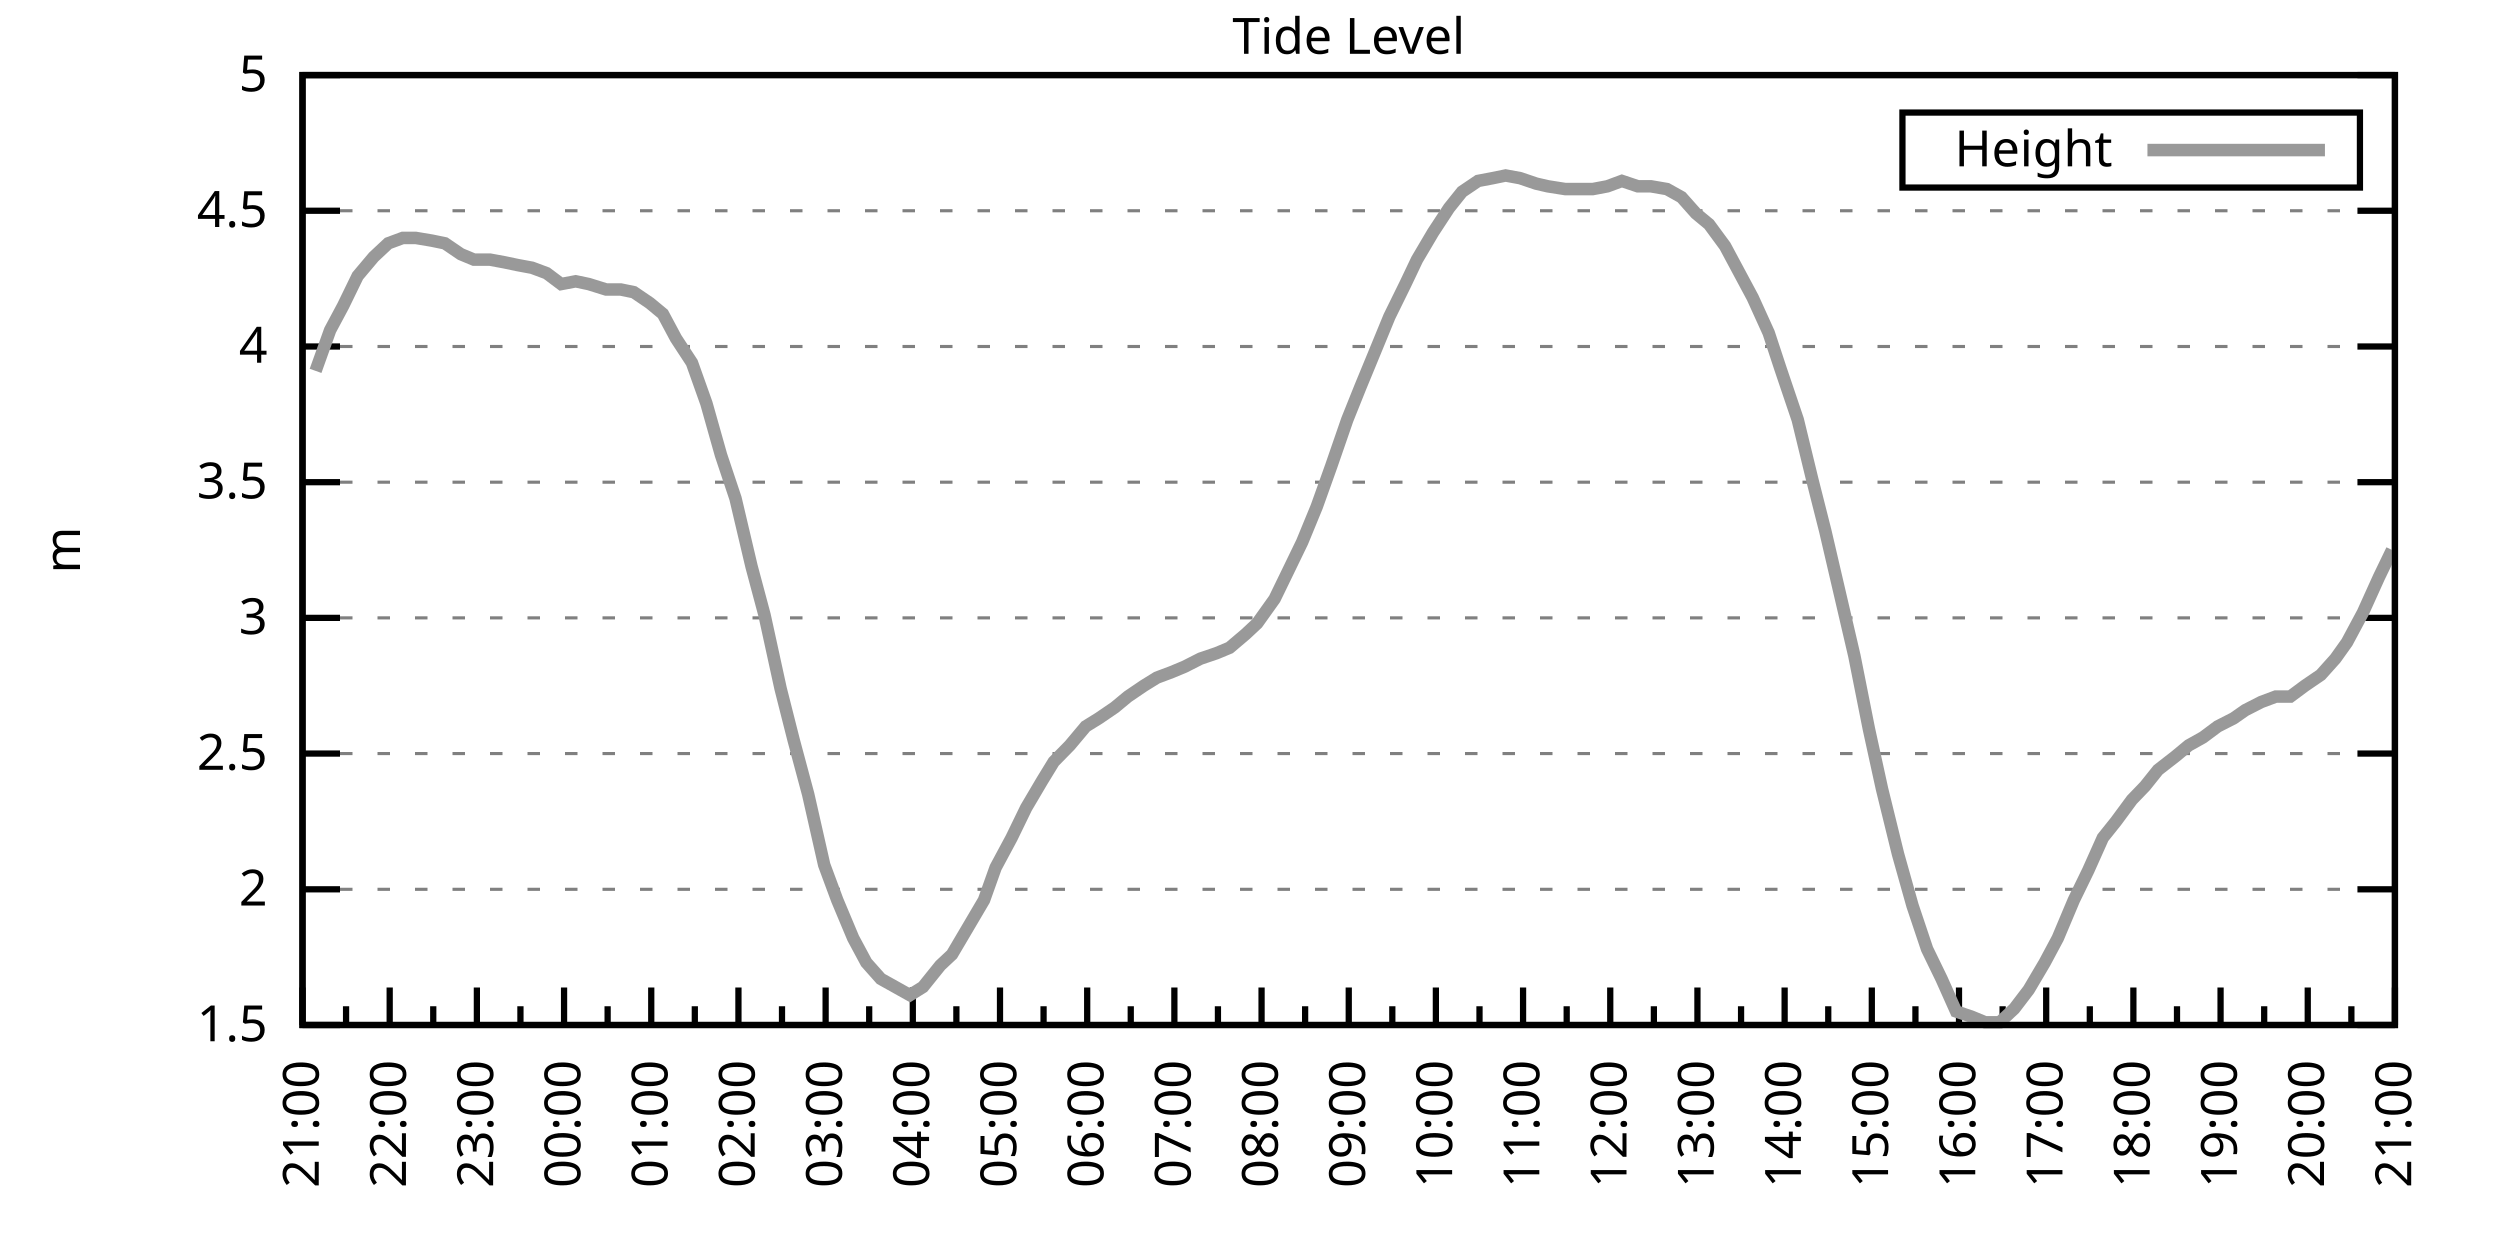
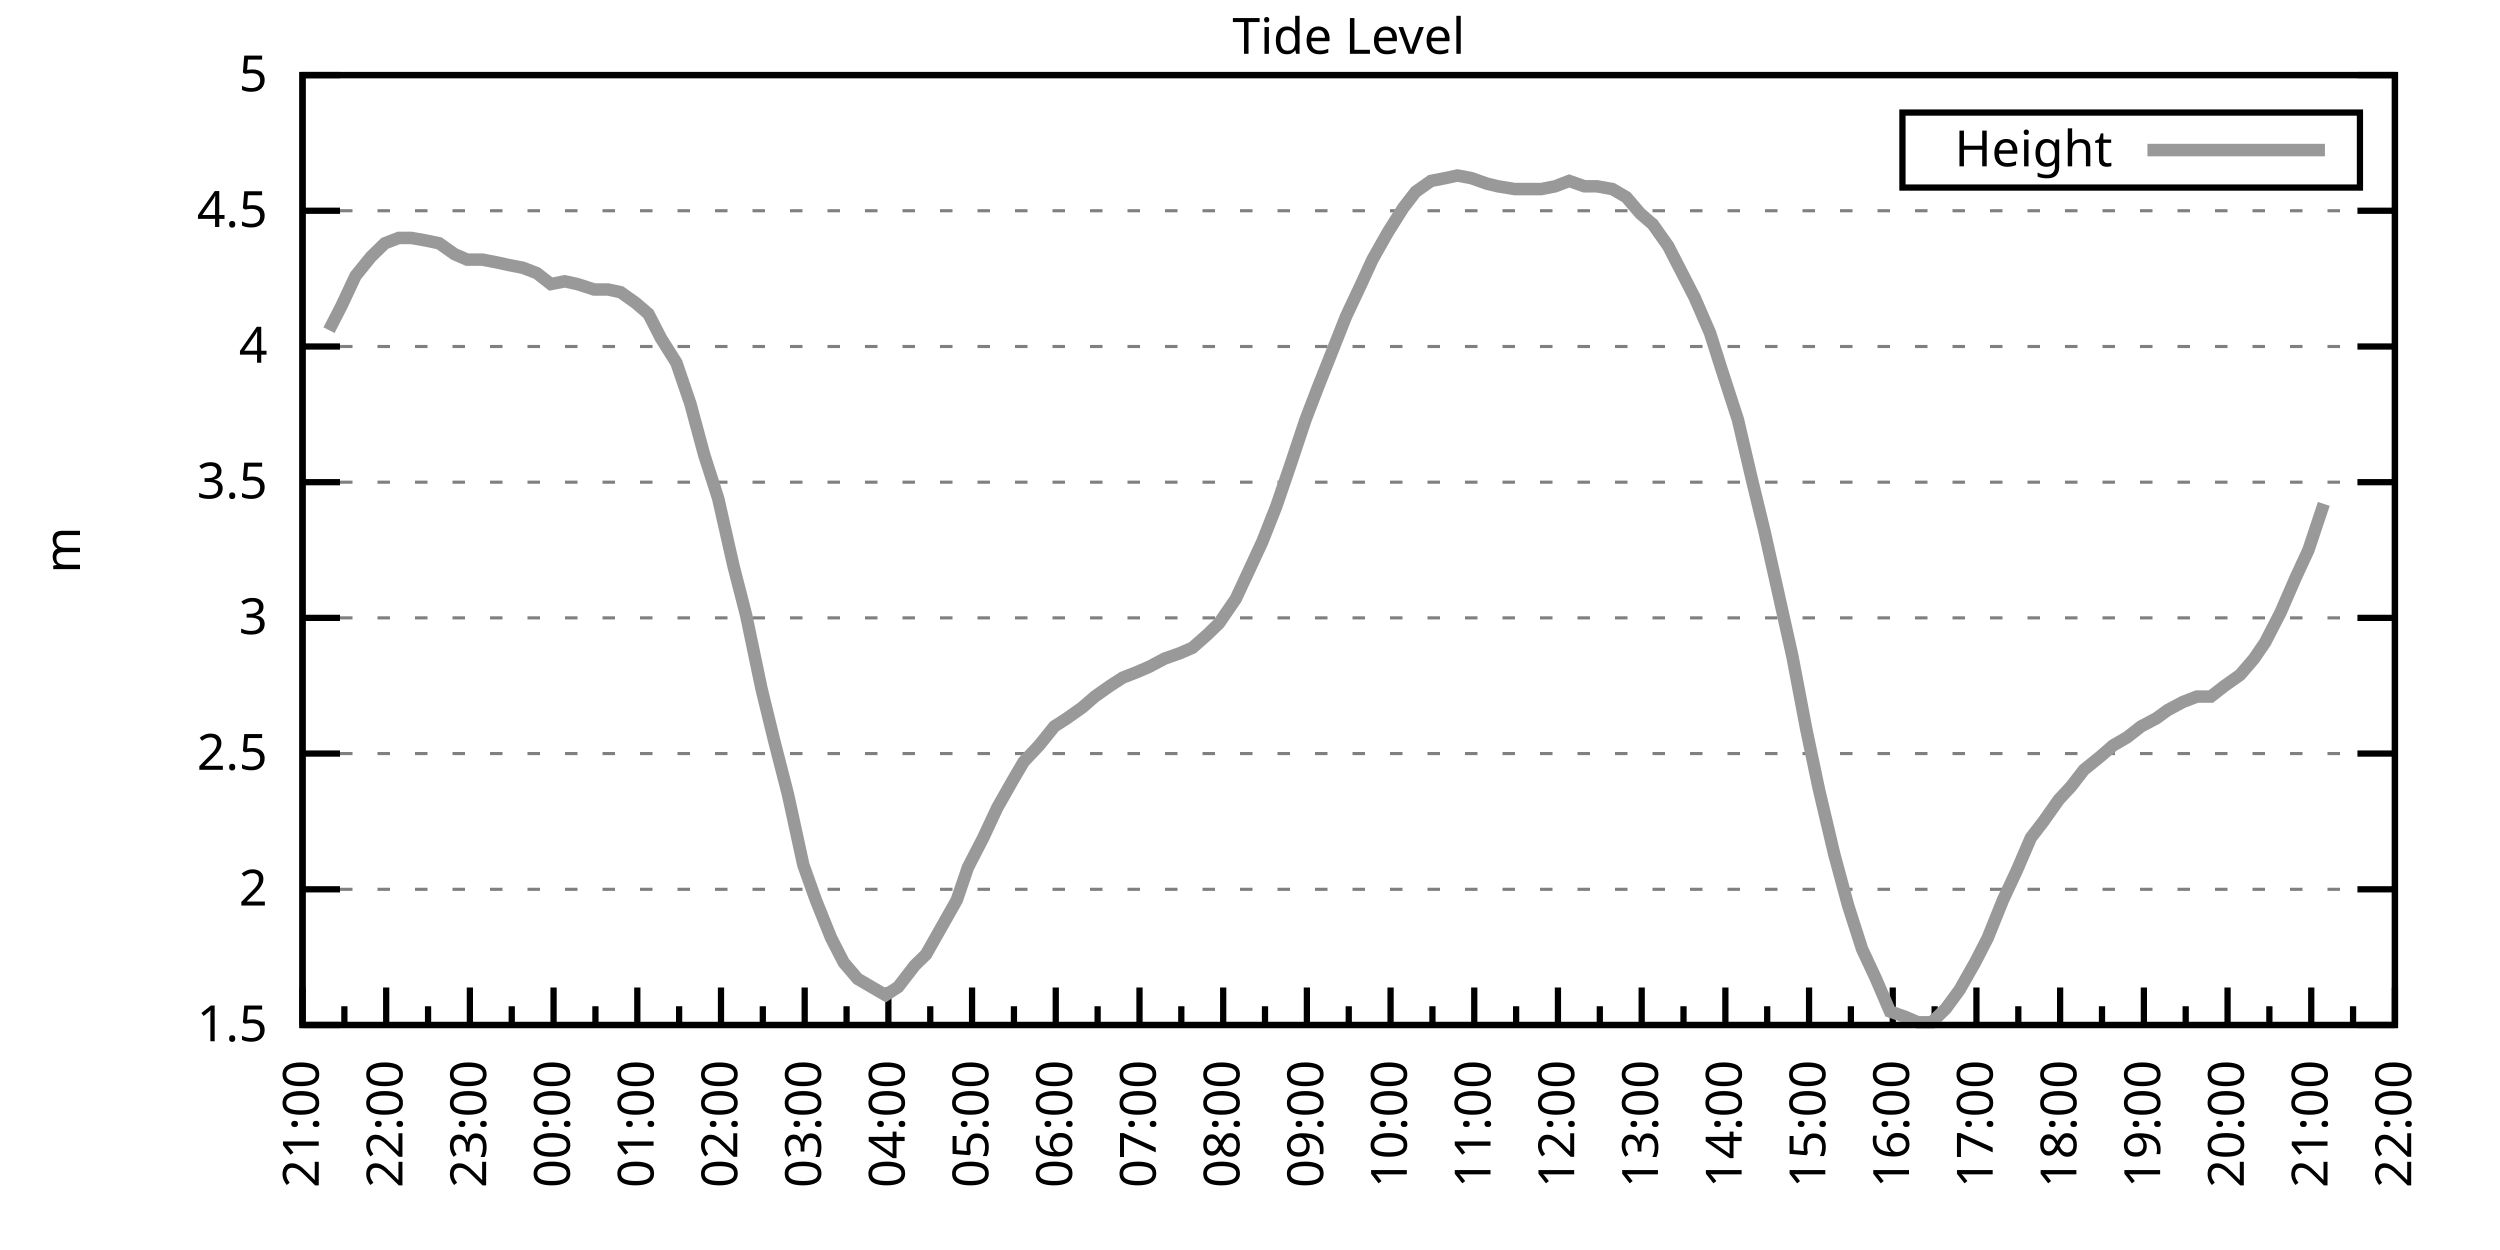
<svg xmlns="http://www.w3.org/2000/svg" xmlns:xlink="http://www.w3.org/1999/xlink" width="400" height="200" viewBox="0 0 400 200">
  <g id="gnuplot_canvas">
    <rect x="0" y="0" width="400" height="200" fill="none" />
    <defs>
      <circle id="gpDot" r="0.5" stroke-width="0.5" stroke="currentColor" />
      <path id="gpPt0" stroke-width="0.333" stroke="currentColor" d="M-1,0 h2 M0,-1 v2" />
      <path id="gpPt1" stroke-width="0.333" stroke="currentColor" d="M-1,-1 L1,1 M1,-1 L-1,1" />
      <path id="gpPt2" stroke-width="0.333" stroke="currentColor" d="M-1,0 L1,0 M0,-1 L0,1 M-1,-1 L1,1 M-1,1 L1,-1" />
      <rect id="gpPt3" stroke-width="0.333" stroke="currentColor" x="-1" y="-1" width="2" height="2" />
      <rect id="gpPt4" stroke-width="0.333" stroke="currentColor" fill="currentColor" x="-1" y="-1" width="2" height="2" />
      <circle id="gpPt5" stroke-width="0.333" stroke="currentColor" cx="0" cy="0" r="1" />
      <use xlink:href="#gpPt5" id="gpPt6" fill="currentColor" stroke="none" />
      <path id="gpPt7" stroke-width="0.333" stroke="currentColor" d="M0,-1.33 L-1.33,0.67 L1.33,0.67 z" />
      <use xlink:href="#gpPt7" id="gpPt8" fill="currentColor" stroke="none" />
      <use xlink:href="#gpPt7" id="gpPt9" stroke="currentColor" transform="rotate(180)" />
      <use xlink:href="#gpPt9" id="gpPt10" fill="currentColor" stroke="none" />
      <use xlink:href="#gpPt3" id="gpPt11" stroke="currentColor" transform="rotate(45)" />
      <use xlink:href="#gpPt11" id="gpPt12" fill="currentColor" stroke="none" />
      <path id="gpPt13" stroke-width="0.333" stroke="currentColor" d="M0,1.330 L1.265,0.411 L0.782,-1.067 L-0.782,-1.076 L-1.265,0.411 z" />
      <use xlink:href="#gpPt13" id="gpPt14" fill="currentColor" stroke="none" />
      <filter id="textbox" filterUnits="objectBoundingBox" x="0" y="0" height="1" width="1">
        <feFlood flood-color="white" flood-opacity="1" result="bgnd" />
        <feComposite in="SourceGraphic" in2="bgnd" operator="atop" />
      </filter>
      <filter id="greybox" filterUnits="objectBoundingBox" x="0" y="0" height="1" width="1">
        <feFlood flood-color="lightgrey" flood-opacity="1" result="grey" />
        <feComposite in="SourceGraphic" in2="grey" operator="atop" />
      </filter>
    </defs>
    <g fill="none" color="white" stroke="currentColor" stroke-width="1.00" stroke-linecap="butt" stroke-linejoin="miter">
</g>
    <g fill="none" color="black" stroke="currentColor" stroke-width="1.00" stroke-linecap="butt" stroke-linejoin="miter">
      <g stroke="none" shape-rendering="crispEdges">
        <polygon fill="rgb(255, 255, 255)" points="48.40,164.00 383.18,164.00 383.18,12.02 48.40,12.02 " />
      </g>
    </g>
    <g fill="none" color="black" stroke="currentColor" stroke-width="1.00" stroke-linecap="butt" stroke-linejoin="miter">
</g>
    <g fill="none" color="black" stroke="black" stroke-width="0.50" stroke-linecap="butt" stroke-linejoin="miter">
</g>
    <g fill="none" color="gray" stroke="currentColor" stroke-width="0.50" stroke-linecap="butt" stroke-linejoin="miter">
      <path stroke="gray" stroke-dasharray="2,4" class="gridline" d="M48.40,164.00 L383.19,164.00  " />
    </g>
    <g fill="none" color="gray" stroke="gray" stroke-width="1.00" stroke-linecap="butt" stroke-linejoin="miter">
</g>
    <g fill="none" color="black" stroke="currentColor" stroke-width="1.00" stroke-linecap="butt" stroke-linejoin="miter">
      <path stroke="black" d="M48.40,164.00 L54.40,164.00 M383.19,164.00 L377.19,164.00  " />
      <g transform="translate(42.80,166.60)" stroke="none" fill="black" font-family="Sans" font-size="8.00" text-anchor="end">
        <text>
          <tspan font-family="Sans"> 1.5</tspan>
        </text>
      </g>
    </g>
    <g fill="none" color="black" stroke="currentColor" stroke-width="1.00" stroke-linecap="butt" stroke-linejoin="miter">
</g>
    <g fill="none" color="black" stroke="black" stroke-width="0.50" stroke-linecap="butt" stroke-linejoin="miter">
</g>
    <g fill="none" color="gray" stroke="currentColor" stroke-width="0.50" stroke-linecap="butt" stroke-linejoin="miter">
      <path stroke="gray" stroke-dasharray="2,4" class="gridline" d="M48.40,142.29 L383.19,142.29  " />
    </g>
    <g fill="none" color="gray" stroke="gray" stroke-width="1.00" stroke-linecap="butt" stroke-linejoin="miter">
</g>
    <g fill="none" color="black" stroke="currentColor" stroke-width="1.00" stroke-linecap="butt" stroke-linejoin="miter">
      <path stroke="black" d="M48.40,142.29 L54.40,142.29 M383.19,142.29 L377.19,142.29  " />
      <g transform="translate(42.80,144.89)" stroke="none" fill="black" font-family="Sans" font-size="8.00" text-anchor="end">
        <text>
          <tspan font-family="Sans"> 2</tspan>
        </text>
      </g>
    </g>
    <g fill="none" color="black" stroke="currentColor" stroke-width="1.00" stroke-linecap="butt" stroke-linejoin="miter">
</g>
    <g fill="none" color="black" stroke="black" stroke-width="0.50" stroke-linecap="butt" stroke-linejoin="miter">
</g>
    <g fill="none" color="gray" stroke="currentColor" stroke-width="0.50" stroke-linecap="butt" stroke-linejoin="miter">
      <path stroke="gray" stroke-dasharray="2,4" class="gridline" d="M48.40,120.57 L383.19,120.57  " />
    </g>
    <g fill="none" color="gray" stroke="gray" stroke-width="1.00" stroke-linecap="butt" stroke-linejoin="miter">
</g>
    <g fill="none" color="black" stroke="currentColor" stroke-width="1.00" stroke-linecap="butt" stroke-linejoin="miter">
      <path stroke="black" d="M48.40,120.57 L54.40,120.57 M383.19,120.57 L377.19,120.57  " />
      <g transform="translate(42.80,123.17)" stroke="none" fill="black" font-family="Sans" font-size="8.00" text-anchor="end">
        <text>
          <tspan font-family="Sans"> 2.5</tspan>
        </text>
      </g>
    </g>
    <g fill="none" color="black" stroke="currentColor" stroke-width="1.00" stroke-linecap="butt" stroke-linejoin="miter">
</g>
    <g fill="none" color="black" stroke="black" stroke-width="0.50" stroke-linecap="butt" stroke-linejoin="miter">
</g>
    <g fill="none" color="gray" stroke="currentColor" stroke-width="0.50" stroke-linecap="butt" stroke-linejoin="miter">
      <path stroke="gray" stroke-dasharray="2,4" class="gridline" d="M48.40,98.86 L383.19,98.86  " />
    </g>
    <g fill="none" color="gray" stroke="gray" stroke-width="1.00" stroke-linecap="butt" stroke-linejoin="miter">
</g>
    <g fill="none" color="black" stroke="currentColor" stroke-width="1.00" stroke-linecap="butt" stroke-linejoin="miter">
      <path stroke="black" d="M48.40,98.86 L54.40,98.86 M383.19,98.86 L377.19,98.86  " />
      <g transform="translate(42.80,101.46)" stroke="none" fill="black" font-family="Sans" font-size="8.00" text-anchor="end">
        <text>
          <tspan font-family="Sans"> 3</tspan>
        </text>
      </g>
    </g>
    <g fill="none" color="black" stroke="currentColor" stroke-width="1.00" stroke-linecap="butt" stroke-linejoin="miter">
</g>
    <g fill="none" color="black" stroke="black" stroke-width="0.50" stroke-linecap="butt" stroke-linejoin="miter">
</g>
    <g fill="none" color="gray" stroke="currentColor" stroke-width="0.50" stroke-linecap="butt" stroke-linejoin="miter">
      <path stroke="gray" stroke-dasharray="2,4" class="gridline" d="M48.40,77.15 L383.19,77.15  " />
    </g>
    <g fill="none" color="gray" stroke="gray" stroke-width="1.00" stroke-linecap="butt" stroke-linejoin="miter">
</g>
    <g fill="none" color="black" stroke="currentColor" stroke-width="1.00" stroke-linecap="butt" stroke-linejoin="miter">
      <path stroke="black" d="M48.40,77.15 L54.40,77.15 M383.19,77.15 L377.19,77.15  " />
      <g transform="translate(42.80,79.75)" stroke="none" fill="black" font-family="Sans" font-size="8.00" text-anchor="end">
        <text>
          <tspan font-family="Sans"> 3.5</tspan>
        </text>
      </g>
    </g>
    <g fill="none" color="black" stroke="currentColor" stroke-width="1.00" stroke-linecap="butt" stroke-linejoin="miter">
</g>
    <g fill="none" color="black" stroke="black" stroke-width="0.50" stroke-linecap="butt" stroke-linejoin="miter">
</g>
    <g fill="none" color="gray" stroke="currentColor" stroke-width="0.50" stroke-linecap="butt" stroke-linejoin="miter">
      <path stroke="gray" stroke-dasharray="2,4" class="gridline" d="M48.40,55.44 L383.19,55.44  " />
    </g>
    <g fill="none" color="gray" stroke="gray" stroke-width="1.00" stroke-linecap="butt" stroke-linejoin="miter">
</g>
    <g fill="none" color="black" stroke="currentColor" stroke-width="1.00" stroke-linecap="butt" stroke-linejoin="miter">
      <path stroke="black" d="M48.40,55.44 L54.40,55.44 M383.19,55.44 L377.19,55.44  " />
      <g transform="translate(42.80,58.04)" stroke="none" fill="black" font-family="Sans" font-size="8.00" text-anchor="end">
        <text>
          <tspan font-family="Sans"> 4</tspan>
        </text>
      </g>
    </g>
    <g fill="none" color="black" stroke="currentColor" stroke-width="1.00" stroke-linecap="butt" stroke-linejoin="miter">
</g>
    <g fill="none" color="black" stroke="black" stroke-width="0.50" stroke-linecap="butt" stroke-linejoin="miter">
</g>
    <g fill="none" color="gray" stroke="currentColor" stroke-width="0.50" stroke-linecap="butt" stroke-linejoin="miter">
      <path stroke="gray" stroke-dasharray="2,4" class="gridline" d="M48.40,33.72 L383.19,33.72  " />
    </g>
    <g fill="none" color="gray" stroke="gray" stroke-width="1.00" stroke-linecap="butt" stroke-linejoin="miter">
</g>
    <g fill="none" color="black" stroke="currentColor" stroke-width="1.00" stroke-linecap="butt" stroke-linejoin="miter">
      <path stroke="black" d="M48.40,33.72 L54.40,33.72 M383.19,33.72 L377.19,33.72  " />
      <g transform="translate(42.80,36.32)" stroke="none" fill="black" font-family="Sans" font-size="8.00" text-anchor="end">
        <text>
          <tspan font-family="Sans"> 4.5</tspan>
        </text>
      </g>
    </g>
    <g fill="none" color="black" stroke="currentColor" stroke-width="1.00" stroke-linecap="butt" stroke-linejoin="miter">
</g>
    <g fill="none" color="black" stroke="black" stroke-width="0.50" stroke-linecap="butt" stroke-linejoin="miter">
</g>
    <g fill="none" color="gray" stroke="currentColor" stroke-width="0.50" stroke-linecap="butt" stroke-linejoin="miter">
      <path stroke="gray" stroke-dasharray="2,4" class="gridline" d="M48.40,12.01 L383.19,12.01  " />
    </g>
    <g fill="none" color="gray" stroke="gray" stroke-width="1.00" stroke-linecap="butt" stroke-linejoin="miter">
</g>
    <g fill="none" color="black" stroke="currentColor" stroke-width="1.00" stroke-linecap="butt" stroke-linejoin="miter">
      <path stroke="black" d="M48.40,12.01 L54.40,12.01 M383.19,12.01 L377.19,12.01  " />
      <g transform="translate(42.80,14.61)" stroke="none" fill="black" font-family="Sans" font-size="8.00" text-anchor="end">
        <text>
          <tspan font-family="Sans"> 5</tspan>
        </text>
      </g>
    </g>
    <g fill="none" color="black" stroke="currentColor" stroke-width="1.00" stroke-linecap="butt" stroke-linejoin="miter">
      <path stroke="black" d="M48.40,164.00 L48.40,158.00  " />
      <g transform="translate(51.00,169.60) rotate(270)" stroke="none" fill="black" font-family="Sans" font-size="8.00" text-anchor="end">
        <text>
          <tspan font-family="Sans">21:00</tspan>
        </text>
      </g>
    </g>
    <g fill="none" color="black" stroke="currentColor" stroke-width="1.00" stroke-linecap="butt" stroke-linejoin="miter">
-       <path stroke="black" d="M55.37,164.00 L55.37,161.00 M62.35,164.00 L62.35,158.00  " />
-       <g transform="translate(64.95,169.60) rotate(270)" stroke="none" fill="black" font-family="Sans" font-size="8.00" text-anchor="end">
+       <path stroke="black" d="M55.10,164.00 L55.10,161.00 M61.79,164.00 L61.79,158.00  " />
+       <g transform="translate(64.39,169.60) rotate(270)" stroke="none" fill="black" font-family="Sans" font-size="8.00" text-anchor="end">
        <text>
          <tspan font-family="Sans">22:00</tspan>
        </text>
      </g>
    </g>
    <g fill="none" color="black" stroke="currentColor" stroke-width="1.00" stroke-linecap="butt" stroke-linejoin="miter">
-       <path stroke="black" d="M69.32,164.00 L69.32,161.00 M76.30,164.00 L76.30,158.00  " />
-       <g transform="translate(78.90,169.60) rotate(270)" stroke="none" fill="black" font-family="Sans" font-size="8.00" text-anchor="end">
+       <path stroke="black" d="M68.49,164.00 L68.49,161.00 M75.18,164.00 L75.18,158.00  " />
+       <g transform="translate(77.78,169.60) rotate(270)" stroke="none" fill="black" font-family="Sans" font-size="8.00" text-anchor="end">
        <text>
          <tspan font-family="Sans">23:00</tspan>
        </text>
      </g>
    </g>
    <g fill="none" color="black" stroke="currentColor" stroke-width="1.00" stroke-linecap="butt" stroke-linejoin="miter">
-       <path stroke="black" d="M83.27,164.00 L83.27,161.00 M90.25,164.00 L90.25,158.00  " />
-       <g transform="translate(92.85,169.60) rotate(270)" stroke="none" fill="black" font-family="Sans" font-size="8.00" text-anchor="end">
+       <path stroke="black" d="M81.88,164.00 L81.88,161.00 M88.57,164.00 L88.57,158.00  " />
+       <g transform="translate(91.17,169.60) rotate(270)" stroke="none" fill="black" font-family="Sans" font-size="8.00" text-anchor="end">
        <text>
          <tspan font-family="Sans">00:00</tspan>
        </text>
      </g>
    </g>
    <g fill="none" color="black" stroke="currentColor" stroke-width="1.00" stroke-linecap="butt" stroke-linejoin="miter">
-       <path stroke="black" d="M97.22,164.00 L97.22,161.00 M104.20,164.00 L104.20,158.00  " />
-       <g transform="translate(106.80,169.60) rotate(270)" stroke="none" fill="black" font-family="Sans" font-size="8.00" text-anchor="end">
+       <path stroke="black" d="M95.27,164.00 L95.27,161.00 M101.97,164.00 L101.97,158.00  " />
+       <g transform="translate(104.57,169.60) rotate(270)" stroke="none" fill="black" font-family="Sans" font-size="8.00" text-anchor="end">
        <text>
          <tspan font-family="Sans">01:00</tspan>
        </text>
      </g>
    </g>
    <g fill="none" color="black" stroke="currentColor" stroke-width="1.00" stroke-linecap="butt" stroke-linejoin="miter">
-       <path stroke="black" d="M111.17,164.00 L111.17,161.00 M118.15,164.00 L118.15,158.00  " />
-       <g transform="translate(120.75,169.60) rotate(270)" stroke="none" fill="black" font-family="Sans" font-size="8.00" text-anchor="end">
+       <path stroke="black" d="M108.66,164.00 L108.66,161.00 M115.36,164.00 L115.36,158.00  " />
+       <g transform="translate(117.96,169.60) rotate(270)" stroke="none" fill="black" font-family="Sans" font-size="8.00" text-anchor="end">
        <text>
          <tspan font-family="Sans">02:00</tspan>
        </text>
      </g>
    </g>
    <g fill="none" color="black" stroke="currentColor" stroke-width="1.00" stroke-linecap="butt" stroke-linejoin="miter">
-       <path stroke="black" d="M125.12,164.00 L125.12,161.00 M132.10,164.00 L132.10,158.00  " />
-       <g transform="translate(134.70,169.60) rotate(270)" stroke="none" fill="black" font-family="Sans" font-size="8.00" text-anchor="end">
+       <path stroke="black" d="M122.05,164.00 L122.05,161.00 M128.75,164.00 L128.75,158.00  " />
+       <g transform="translate(131.35,169.60) rotate(270)" stroke="none" fill="black" font-family="Sans" font-size="8.00" text-anchor="end">
        <text>
          <tspan font-family="Sans">03:00</tspan>
        </text>
      </g>
    </g>
    <g fill="none" color="black" stroke="currentColor" stroke-width="1.00" stroke-linecap="butt" stroke-linejoin="miter">
-       <path stroke="black" d="M139.07,164.00 L139.07,161.00 M146.05,164.00 L146.05,158.00  " />
-       <g transform="translate(148.65,169.60) rotate(270)" stroke="none" fill="black" font-family="Sans" font-size="8.00" text-anchor="end">
+       <path stroke="black" d="M135.45,164.00 L135.45,161.00 M142.14,164.00 L142.14,158.00  " />
+       <g transform="translate(144.74,169.60) rotate(270)" stroke="none" fill="black" font-family="Sans" font-size="8.00" text-anchor="end">
        <text>
          <tspan font-family="Sans">04:00</tspan>
        </text>
      </g>
    </g>
    <g fill="none" color="black" stroke="currentColor" stroke-width="1.00" stroke-linecap="butt" stroke-linejoin="miter">
-       <path stroke="black" d="M153.02,164.00 L153.02,161.00 M160.00,164.00 L160.00,158.00  " />
-       <g transform="translate(162.60,169.60) rotate(270)" stroke="none" fill="black" font-family="Sans" font-size="8.00" text-anchor="end">
+       <path stroke="black" d="M148.84,164.00 L148.84,161.00 M155.53,164.00 L155.53,158.00  " />
+       <g transform="translate(158.13,169.60) rotate(270)" stroke="none" fill="black" font-family="Sans" font-size="8.00" text-anchor="end">
        <text>
          <tspan font-family="Sans">05:00</tspan>
        </text>
      </g>
    </g>
    <g fill="none" color="black" stroke="currentColor" stroke-width="1.00" stroke-linecap="butt" stroke-linejoin="miter">
-       <path stroke="black" d="M166.97,164.00 L166.97,161.00 M173.95,164.00 L173.95,158.00  " />
-       <g transform="translate(176.55,169.60) rotate(270)" stroke="none" fill="black" font-family="Sans" font-size="8.00" text-anchor="end">
+       <path stroke="black" d="M162.23,164.00 L162.23,161.00 M168.92,164.00 L168.92,158.00  " />
+       <g transform="translate(171.52,169.60) rotate(270)" stroke="none" fill="black" font-family="Sans" font-size="8.00" text-anchor="end">
        <text>
          <tspan font-family="Sans">06:00</tspan>
        </text>
      </g>
    </g>
    <g fill="none" color="black" stroke="currentColor" stroke-width="1.00" stroke-linecap="butt" stroke-linejoin="miter">
-       <path stroke="black" d="M180.92,164.00 L180.92,161.00 M187.90,164.00 L187.90,158.00  " />
-       <g transform="translate(190.50,169.60) rotate(270)" stroke="none" fill="black" font-family="Sans" font-size="8.00" text-anchor="end">
+       <path stroke="black" d="M175.62,164.00 L175.62,161.00 M182.32,164.00 L182.32,158.00  " />
+       <g transform="translate(184.92,169.60) rotate(270)" stroke="none" fill="black" font-family="Sans" font-size="8.00" text-anchor="end">
        <text>
          <tspan font-family="Sans">07:00</tspan>
        </text>
      </g>
    </g>
    <g fill="none" color="black" stroke="currentColor" stroke-width="1.00" stroke-linecap="butt" stroke-linejoin="miter">
-       <path stroke="black" d="M194.87,164.00 L194.87,161.00 M201.85,164.00 L201.85,158.00  " />
-       <g transform="translate(204.45,169.60) rotate(270)" stroke="none" fill="black" font-family="Sans" font-size="8.00" text-anchor="end">
+       <path stroke="black" d="M189.01,164.00 L189.01,161.00 M195.71,164.00 L195.71,158.00  " />
+       <g transform="translate(198.31,169.60) rotate(270)" stroke="none" fill="black" font-family="Sans" font-size="8.00" text-anchor="end">
        <text>
          <tspan font-family="Sans">08:00</tspan>
        </text>
      </g>
    </g>
    <g fill="none" color="black" stroke="currentColor" stroke-width="1.00" stroke-linecap="butt" stroke-linejoin="miter">
-       <path stroke="black" d="M208.82,164.00 L208.82,161.00 M215.80,164.00 L215.80,158.00  " />
-       <g transform="translate(218.40,169.60) rotate(270)" stroke="none" fill="black" font-family="Sans" font-size="8.00" text-anchor="end">
+       <path stroke="black" d="M202.40,164.00 L202.40,161.00 M209.10,164.00 L209.10,158.00  " />
+       <g transform="translate(211.70,169.60) rotate(270)" stroke="none" fill="black" font-family="Sans" font-size="8.00" text-anchor="end">
        <text>
          <tspan font-family="Sans">09:00</tspan>
        </text>
      </g>
    </g>
    <g fill="none" color="black" stroke="currentColor" stroke-width="1.00" stroke-linecap="butt" stroke-linejoin="miter">
-       <path stroke="black" d="M222.77,164.00 L222.77,161.00 M229.74,164.00 L229.74,158.00  " />
-       <g transform="translate(232.34,169.60) rotate(270)" stroke="none" fill="black" font-family="Sans" font-size="8.00" text-anchor="end">
+       <path stroke="black" d="M215.80,164.00 L215.80,161.00 M222.49,164.00 L222.49,158.00  " />
+       <g transform="translate(225.09,169.60) rotate(270)" stroke="none" fill="black" font-family="Sans" font-size="8.00" text-anchor="end">
        <text>
          <tspan font-family="Sans">10:00</tspan>
        </text>
      </g>
    </g>
    <g fill="none" color="black" stroke="currentColor" stroke-width="1.00" stroke-linecap="butt" stroke-linejoin="miter">
-       <path stroke="black" d="M236.72,164.00 L236.72,161.00 M243.69,164.00 L243.69,158.00  " />
-       <g transform="translate(246.29,169.60) rotate(270)" stroke="none" fill="black" font-family="Sans" font-size="8.00" text-anchor="end">
+       <path stroke="black" d="M229.19,164.00 L229.19,161.00 M235.88,164.00 L235.88,158.00  " />
+       <g transform="translate(238.48,169.60) rotate(270)" stroke="none" fill="black" font-family="Sans" font-size="8.00" text-anchor="end">
        <text>
          <tspan font-family="Sans">11:00</tspan>
        </text>
      </g>
    </g>
    <g fill="none" color="black" stroke="currentColor" stroke-width="1.00" stroke-linecap="butt" stroke-linejoin="miter">
-       <path stroke="black" d="M250.67,164.00 L250.67,161.00 M257.64,164.00 L257.64,158.00  " />
-       <g transform="translate(260.24,169.60) rotate(270)" stroke="none" fill="black" font-family="Sans" font-size="8.00" text-anchor="end">
+       <path stroke="black" d="M242.58,164.00 L242.58,161.00 M249.27,164.00 L249.27,158.00  " />
+       <g transform="translate(251.87,169.60) rotate(270)" stroke="none" fill="black" font-family="Sans" font-size="8.00" text-anchor="end">
        <text>
          <tspan font-family="Sans">12:00</tspan>
        </text>
      </g>
    </g>
    <g fill="none" color="black" stroke="currentColor" stroke-width="1.00" stroke-linecap="butt" stroke-linejoin="miter">
-       <path stroke="black" d="M264.62,164.00 L264.62,161.00 M271.59,164.00 L271.59,158.00  " />
-       <g transform="translate(274.19,169.60) rotate(270)" stroke="none" fill="black" font-family="Sans" font-size="8.00" text-anchor="end">
+       <path stroke="black" d="M255.97,164.00 L255.97,161.00 M262.67,164.00 L262.67,158.00  " />
+       <g transform="translate(265.27,169.60) rotate(270)" stroke="none" fill="black" font-family="Sans" font-size="8.00" text-anchor="end">
        <text>
          <tspan font-family="Sans">13:00</tspan>
        </text>
      </g>
    </g>
    <g fill="none" color="black" stroke="currentColor" stroke-width="1.00" stroke-linecap="butt" stroke-linejoin="miter">
-       <path stroke="black" d="M278.57,164.00 L278.57,161.00 M285.54,164.00 L285.54,158.00  " />
-       <g transform="translate(288.14,169.60) rotate(270)" stroke="none" fill="black" font-family="Sans" font-size="8.00" text-anchor="end">
+       <path stroke="black" d="M269.36,164.00 L269.36,161.00 M276.06,164.00 L276.06,158.00  " />
+       <g transform="translate(278.66,169.60) rotate(270)" stroke="none" fill="black" font-family="Sans" font-size="8.00" text-anchor="end">
        <text>
          <tspan font-family="Sans">14:00</tspan>
        </text>
      </g>
    </g>
    <g fill="none" color="black" stroke="currentColor" stroke-width="1.00" stroke-linecap="butt" stroke-linejoin="miter">
-       <path stroke="black" d="M292.52,164.00 L292.52,161.00 M299.49,164.00 L299.49,158.00  " />
-       <g transform="translate(302.09,169.60) rotate(270)" stroke="none" fill="black" font-family="Sans" font-size="8.00" text-anchor="end">
+       <path stroke="black" d="M282.75,164.00 L282.75,161.00 M289.45,164.00 L289.45,158.00  " />
+       <g transform="translate(292.05,169.60) rotate(270)" stroke="none" fill="black" font-family="Sans" font-size="8.00" text-anchor="end">
        <text>
          <tspan font-family="Sans">15:00</tspan>
        </text>
      </g>
    </g>
    <g fill="none" color="black" stroke="currentColor" stroke-width="1.00" stroke-linecap="butt" stroke-linejoin="miter">
-       <path stroke="black" d="M306.47,164.00 L306.47,161.00 M313.44,164.00 L313.44,158.00  " />
-       <g transform="translate(316.04,169.60) rotate(270)" stroke="none" fill="black" font-family="Sans" font-size="8.00" text-anchor="end">
+       <path stroke="black" d="M296.14,164.00 L296.14,161.00 M302.84,164.00 L302.84,158.00  " />
+       <g transform="translate(305.44,169.60) rotate(270)" stroke="none" fill="black" font-family="Sans" font-size="8.00" text-anchor="end">
        <text>
          <tspan font-family="Sans">16:00</tspan>
        </text>
      </g>
    </g>
    <g fill="none" color="black" stroke="currentColor" stroke-width="1.00" stroke-linecap="butt" stroke-linejoin="miter">
-       <path stroke="black" d="M320.42,164.00 L320.42,161.00 M327.39,164.00 L327.39,158.00  " />
-       <g transform="translate(329.99,169.60) rotate(270)" stroke="none" fill="black" font-family="Sans" font-size="8.00" text-anchor="end">
+       <path stroke="black" d="M309.54,164.00 L309.54,161.00 M316.23,164.00 L316.23,158.00  " />
+       <g transform="translate(318.83,169.60) rotate(270)" stroke="none" fill="black" font-family="Sans" font-size="8.00" text-anchor="end">
        <text>
          <tspan font-family="Sans">17:00</tspan>
        </text>
      </g>
    </g>
    <g fill="none" color="black" stroke="currentColor" stroke-width="1.00" stroke-linecap="butt" stroke-linejoin="miter">
-       <path stroke="black" d="M334.37,164.00 L334.37,161.00 M341.34,164.00 L341.34,158.00  " />
-       <g transform="translate(343.94,169.60) rotate(270)" stroke="none" fill="black" font-family="Sans" font-size="8.00" text-anchor="end">
+       <path stroke="black" d="M322.93,164.00 L322.93,161.00 M329.62,164.00 L329.62,158.00  " />
+       <g transform="translate(332.22,169.60) rotate(270)" stroke="none" fill="black" font-family="Sans" font-size="8.00" text-anchor="end">
        <text>
          <tspan font-family="Sans">18:00</tspan>
        </text>
      </g>
    </g>
    <g fill="none" color="black" stroke="currentColor" stroke-width="1.00" stroke-linecap="butt" stroke-linejoin="miter">
-       <path stroke="black" d="M348.32,164.00 L348.32,161.00 M355.29,164.00 L355.29,158.00  " />
-       <g transform="translate(357.89,169.60) rotate(270)" stroke="none" fill="black" font-family="Sans" font-size="8.00" text-anchor="end">
+       <path stroke="black" d="M336.32,164.00 L336.32,161.00 M343.02,164.00 L343.02,158.00  " />
+       <g transform="translate(345.62,169.60) rotate(270)" stroke="none" fill="black" font-family="Sans" font-size="8.00" text-anchor="end">
        <text>
          <tspan font-family="Sans">19:00</tspan>
        </text>
      </g>
    </g>
    <g fill="none" color="black" stroke="currentColor" stroke-width="1.00" stroke-linecap="butt" stroke-linejoin="miter">
-       <path stroke="black" d="M362.27,164.00 L362.27,161.00 M369.24,164.00 L369.24,158.00  " />
-       <g transform="translate(371.84,169.60) rotate(270)" stroke="none" fill="black" font-family="Sans" font-size="8.00" text-anchor="end">
+       <path stroke="black" d="M349.71,164.00 L349.71,161.00 M356.41,164.00 L356.41,158.00  " />
+       <g transform="translate(359.01,169.60) rotate(270)" stroke="none" fill="black" font-family="Sans" font-size="8.00" text-anchor="end">
        <text>
          <tspan font-family="Sans">20:00</tspan>
        </text>
      </g>
    </g>
    <g fill="none" color="black" stroke="currentColor" stroke-width="1.00" stroke-linecap="butt" stroke-linejoin="miter">
-       <path stroke="black" d="M376.22,164.00 L376.22,161.00 M383.19,164.00 L383.19,158.00  " />
+       <path stroke="black" d="M363.10,164.00 L363.10,161.00 M369.80,164.00 L369.80,158.00  " />
+       <g transform="translate(372.40,169.60) rotate(270)" stroke="none" fill="black" font-family="Sans" font-size="8.00" text-anchor="end">
+         <text>
+           <tspan font-family="Sans">21:00</tspan>
+         </text>
+       </g>
+     </g>
+     <g fill="none" color="black" stroke="currentColor" stroke-width="1.00" stroke-linecap="butt" stroke-linejoin="miter">
+       <path stroke="black" d="M376.49,164.00 L376.49,161.00 M383.19,164.00 L383.19,158.00  " />
      <g transform="translate(385.79,169.60) rotate(270)" stroke="none" fill="black" font-family="Sans" font-size="8.00" text-anchor="end">
        <text>
-           <tspan font-family="Sans">21:00</tspan>
+           <tspan font-family="Sans">22:00</tspan>
        </text>
      </g>
    </g>
    <g fill="none" color="black" stroke="currentColor" stroke-width="1.00" stroke-linecap="butt" stroke-linejoin="miter">
</g>
    <g fill="none" color="black" stroke="currentColor" stroke-width="1.00" stroke-linecap="butt" stroke-linejoin="miter">
      <path stroke="black" d="M48.40,12.01 L48.40,164.00 L383.19,164.00 L383.19,12.01 L48.40,12.01 Z  " />
    </g>
    <g fill="none" color="black" stroke="currentColor" stroke-width="1.00" stroke-linecap="butt" stroke-linejoin="miter">
      <g transform="translate(12.80,88.01) rotate(270)" stroke="none" fill="black" font-family="Sans" font-size="8.00" text-anchor="middle">
        <text>
          <tspan font-family="Sans">m</tspan>
        </text>
      </g>
    </g>
    <g fill="none" color="black" stroke="currentColor" stroke-width="1.00" stroke-linecap="butt" stroke-linejoin="miter">
</g>
    <g fill="none" color="black" stroke="currentColor" stroke-width="1.00" stroke-linecap="butt" stroke-linejoin="miter">
      <path stroke="black" d="M304.39,30.01 L304.39,18.01 L377.59,18.01 L377.59,30.01 L304.39,30.01 Z  " />
    </g>
    <g id="Tide_level_plot_1">
      <g fill="none" color="white" stroke="black" stroke-width="2.00" stroke-linecap="butt" stroke-linejoin="miter">
</g>
      <g fill="none" color="black" stroke="currentColor" stroke-width="2.00" stroke-linecap="butt" stroke-linejoin="miter">
        <g transform="translate(337.99,26.61)" stroke="none" fill="black" font-family="Sans" font-size="8.00" text-anchor="end">
          <text>
            <tspan font-family="Sans">Height</tspan>
          </text>
        </g>
      </g>
      <g fill="none" color="black" stroke="currentColor" stroke-width="2.00" stroke-linecap="butt" stroke-linejoin="miter">
-         <path stroke="rgb(153, 153, 153)" d="M343.59,24.01 L371.99,24.01 M50.49,59.34 L52.82,52.83 L54.91,48.92 L57.23,44.15 L59.79,41.11 L62.12,38.93   L64.44,38.07 L66.53,38.07 L69.09,38.50 L71.18,38.93 L73.74,40.67 L75.83,41.54 L78.39,41.54 L80.72,41.97   L82.81,42.41 L85.13,42.84 L87.46,43.71 L89.78,45.45 L92.11,45.01 L94.20,45.45 L96.99,46.32 L99.32,46.32   L101.41,46.75 L103.97,48.49 L106.06,50.22 L108.15,54.13 L110.71,58.04 L113.03,64.56 L115.36,72.81 L117.68,79.75   L120.24,90.61 L122.33,98.43 L124.89,110.15 L126.98,118.40 L129.31,127.09 L131.87,138.38 L133.96,144.02 L136.51,150.10   L138.61,154.01 L140.93,156.62 L143.26,157.92 L145.58,159.22 L147.67,157.92 L150.46,154.45 L152.32,152.71 L154.88,148.37   L157.44,144.02 L159.30,138.81 L161.86,134.04 L164.18,129.26 L166.74,124.92 L168.60,121.88 L171.16,119.27 L173.71,116.23   L175.81,114.93 L178.36,113.19 L180.46,111.45 L183.01,109.72 L185.11,108.42 L187.43,107.55 L189.52,106.68 L192.08,105.38   L194.64,104.51 L196.73,103.64 L199.29,101.47 L201.15,99.73 L203.94,95.82 L206.26,91.04 L208.36,86.70 L210.68,81.06   L213.01,74.54 L215.56,67.16 L217.65,61.95 L219.98,56.30 L222.30,50.66 L224.86,45.45 L226.72,41.54 L229.28,37.20   L231.84,33.29 L233.93,30.68 L236.49,28.95 L238.81,28.51 L240.90,28.08 L243.23,28.51 L245.79,29.38 L247.65,29.81   L250.44,30.25 L252.76,30.25 L254.85,30.25 L257.18,29.81 L259.50,28.95 L262.06,29.81 L264.15,29.81 L266.71,30.25   L269.04,31.55 L271.36,34.16 L273.45,35.89 L276.01,39.37 L280.43,47.62 L282.99,53.26 L284.85,58.91 L287.64,67.16   L289.96,76.71 L292.05,84.97 L296.70,104.94 L299.03,116.67 L301.12,126.22 L303.68,136.64 L306.00,144.89 L308.33,151.84   L310.65,156.62 L312.98,161.83 L315.53,162.70 L317.63,163.57 L319.95,163.57 L322.28,161.39 L324.60,158.35 L327.16,154.01   L329.25,150.10 L331.81,144.02 L334.13,139.25 L336.46,134.04 L338.55,131.43 L341.11,127.96 L343.20,125.79 L345.29,123.18   L348.08,121.01 L350.18,119.27 L352.50,117.97 L354.83,116.23 L357.38,114.93 L359.24,113.63 L361.80,112.32 L364.13,111.45   L366.45,111.45 L368.78,109.72 L371.33,107.98 L373.66,105.38 L375.52,102.77 L378.08,97.99 L380.63,92.35 L382.73,88.00    " />
+         <path stroke="rgb(153, 153, 153)" d="M343.59,24.01 L371.99,24.01 M52.64,52.83 L54.65,48.92 L56.88,44.15 L59.34,41.11 L61.57,38.93 L63.80,38.07   L65.81,38.07 L68.26,38.50 L70.27,38.93 L72.73,40.67 L74.74,41.54 L77.19,41.54 L79.42,41.97 L81.43,42.41   L83.66,42.84 L85.90,43.71 L88.13,45.45 L90.36,45.01 L92.37,45.45 L95.05,46.32 L97.28,46.32 L99.29,46.75   L101.74,48.49 L103.75,50.22 L105.76,54.13 L108.22,58.04 L110.45,64.56 L112.68,72.81 L114.91,79.75 L117.37,90.61   L119.38,98.43 L121.83,110.15 L123.84,118.40 L126.07,127.09 L128.53,138.38 L130.54,144.02 L132.99,150.10 L135.00,154.01   L137.23,156.62 L139.46,157.92 L141.69,159.22 L143.70,157.92 L146.38,154.45 L148.17,152.71 L150.62,148.37 L153.08,144.02   L154.86,138.81 L157.32,134.04 L159.55,129.26 L162.01,124.92 L163.79,121.88 L166.25,119.27 L168.70,116.23 L170.71,114.93   L173.17,113.19 L175.17,111.45 L177.63,109.72 L179.64,108.42 L181.87,107.55 L183.88,106.68 L186.33,105.38 L188.79,104.51   L190.80,103.64 L193.25,101.47 L195.04,99.73 L197.72,95.82 L199.95,91.04 L201.96,86.70 L204.19,81.06 L206.42,74.54   L208.88,67.16 L210.88,61.95 L213.12,56.30 L215.35,50.66 L217.80,45.45 L219.59,41.54 L222.04,37.20 L224.50,33.29   L226.51,30.68 L228.96,28.95 L231.20,28.51 L233.20,28.08 L235.44,28.51 L237.89,29.38 L239.68,29.81 L242.36,30.25   L244.59,30.25 L246.60,30.25 L248.83,29.81 L251.06,28.95 L253.51,29.81 L255.52,29.81 L257.98,30.25 L260.21,31.55   L262.44,34.16 L264.45,35.89 L266.91,39.37 L271.15,47.62 L273.60,53.26 L275.39,58.91 L278.07,67.16 L280.30,76.71   L282.31,84.97 L286.77,104.94 L289.00,116.67 L291.01,126.22 L293.47,136.64 L295.70,144.89 L297.93,151.84 L300.16,156.62   L302.39,161.83 L304.85,162.70 L306.86,163.57 L309.09,163.57 L311.32,161.39 L313.55,158.35 L316.01,154.01 L318.02,150.10   L320.47,144.02 L322.70,139.25 L324.94,134.04 L326.95,131.43 L329.40,127.96 L331.41,125.79 L333.42,123.18 L336.10,121.01   L338.10,119.27 L340.34,117.97 L342.57,116.23 L345.02,114.93 L346.81,113.63 L349.26,112.32 L351.50,111.45 L353.73,111.45   L355.96,109.72 L358.42,107.98 L360.65,105.38 L362.43,102.77 L364.89,97.99 L367.34,92.35 L369.35,88.00 L371.81,80.62    " />
      </g>
    </g>
    <g fill="none" color="black" stroke="currentColor" stroke-width="2.00" stroke-linecap="butt" stroke-linejoin="miter">
</g>
    <g fill="none" color="black" stroke="black" stroke-width="1.00" stroke-linecap="butt" stroke-linejoin="miter">
</g>
    <g fill="none" color="black" stroke="currentColor" stroke-width="1.00" stroke-linecap="butt" stroke-linejoin="miter">
      <path stroke="black" d="M48.40,12.01 L48.40,164.00 L383.19,164.00 L383.19,12.01 L48.40,12.01 Z  " />
    </g>
    <g fill="none" color="black" stroke="currentColor" stroke-width="1.00" stroke-linecap="butt" stroke-linejoin="miter">
      <g transform="translate(215.79,8.61)" stroke="none" fill="black" font-family="Sans" font-size="8.00" text-anchor="middle">
        <text>
          <tspan font-family="Sans">Tide Level</tspan>
        </text>
      </g>
    </g>
    <g fill="none" color="black" stroke="currentColor" stroke-width="1.00" stroke-linecap="butt" stroke-linejoin="miter">
</g>
  </g>
</svg>
